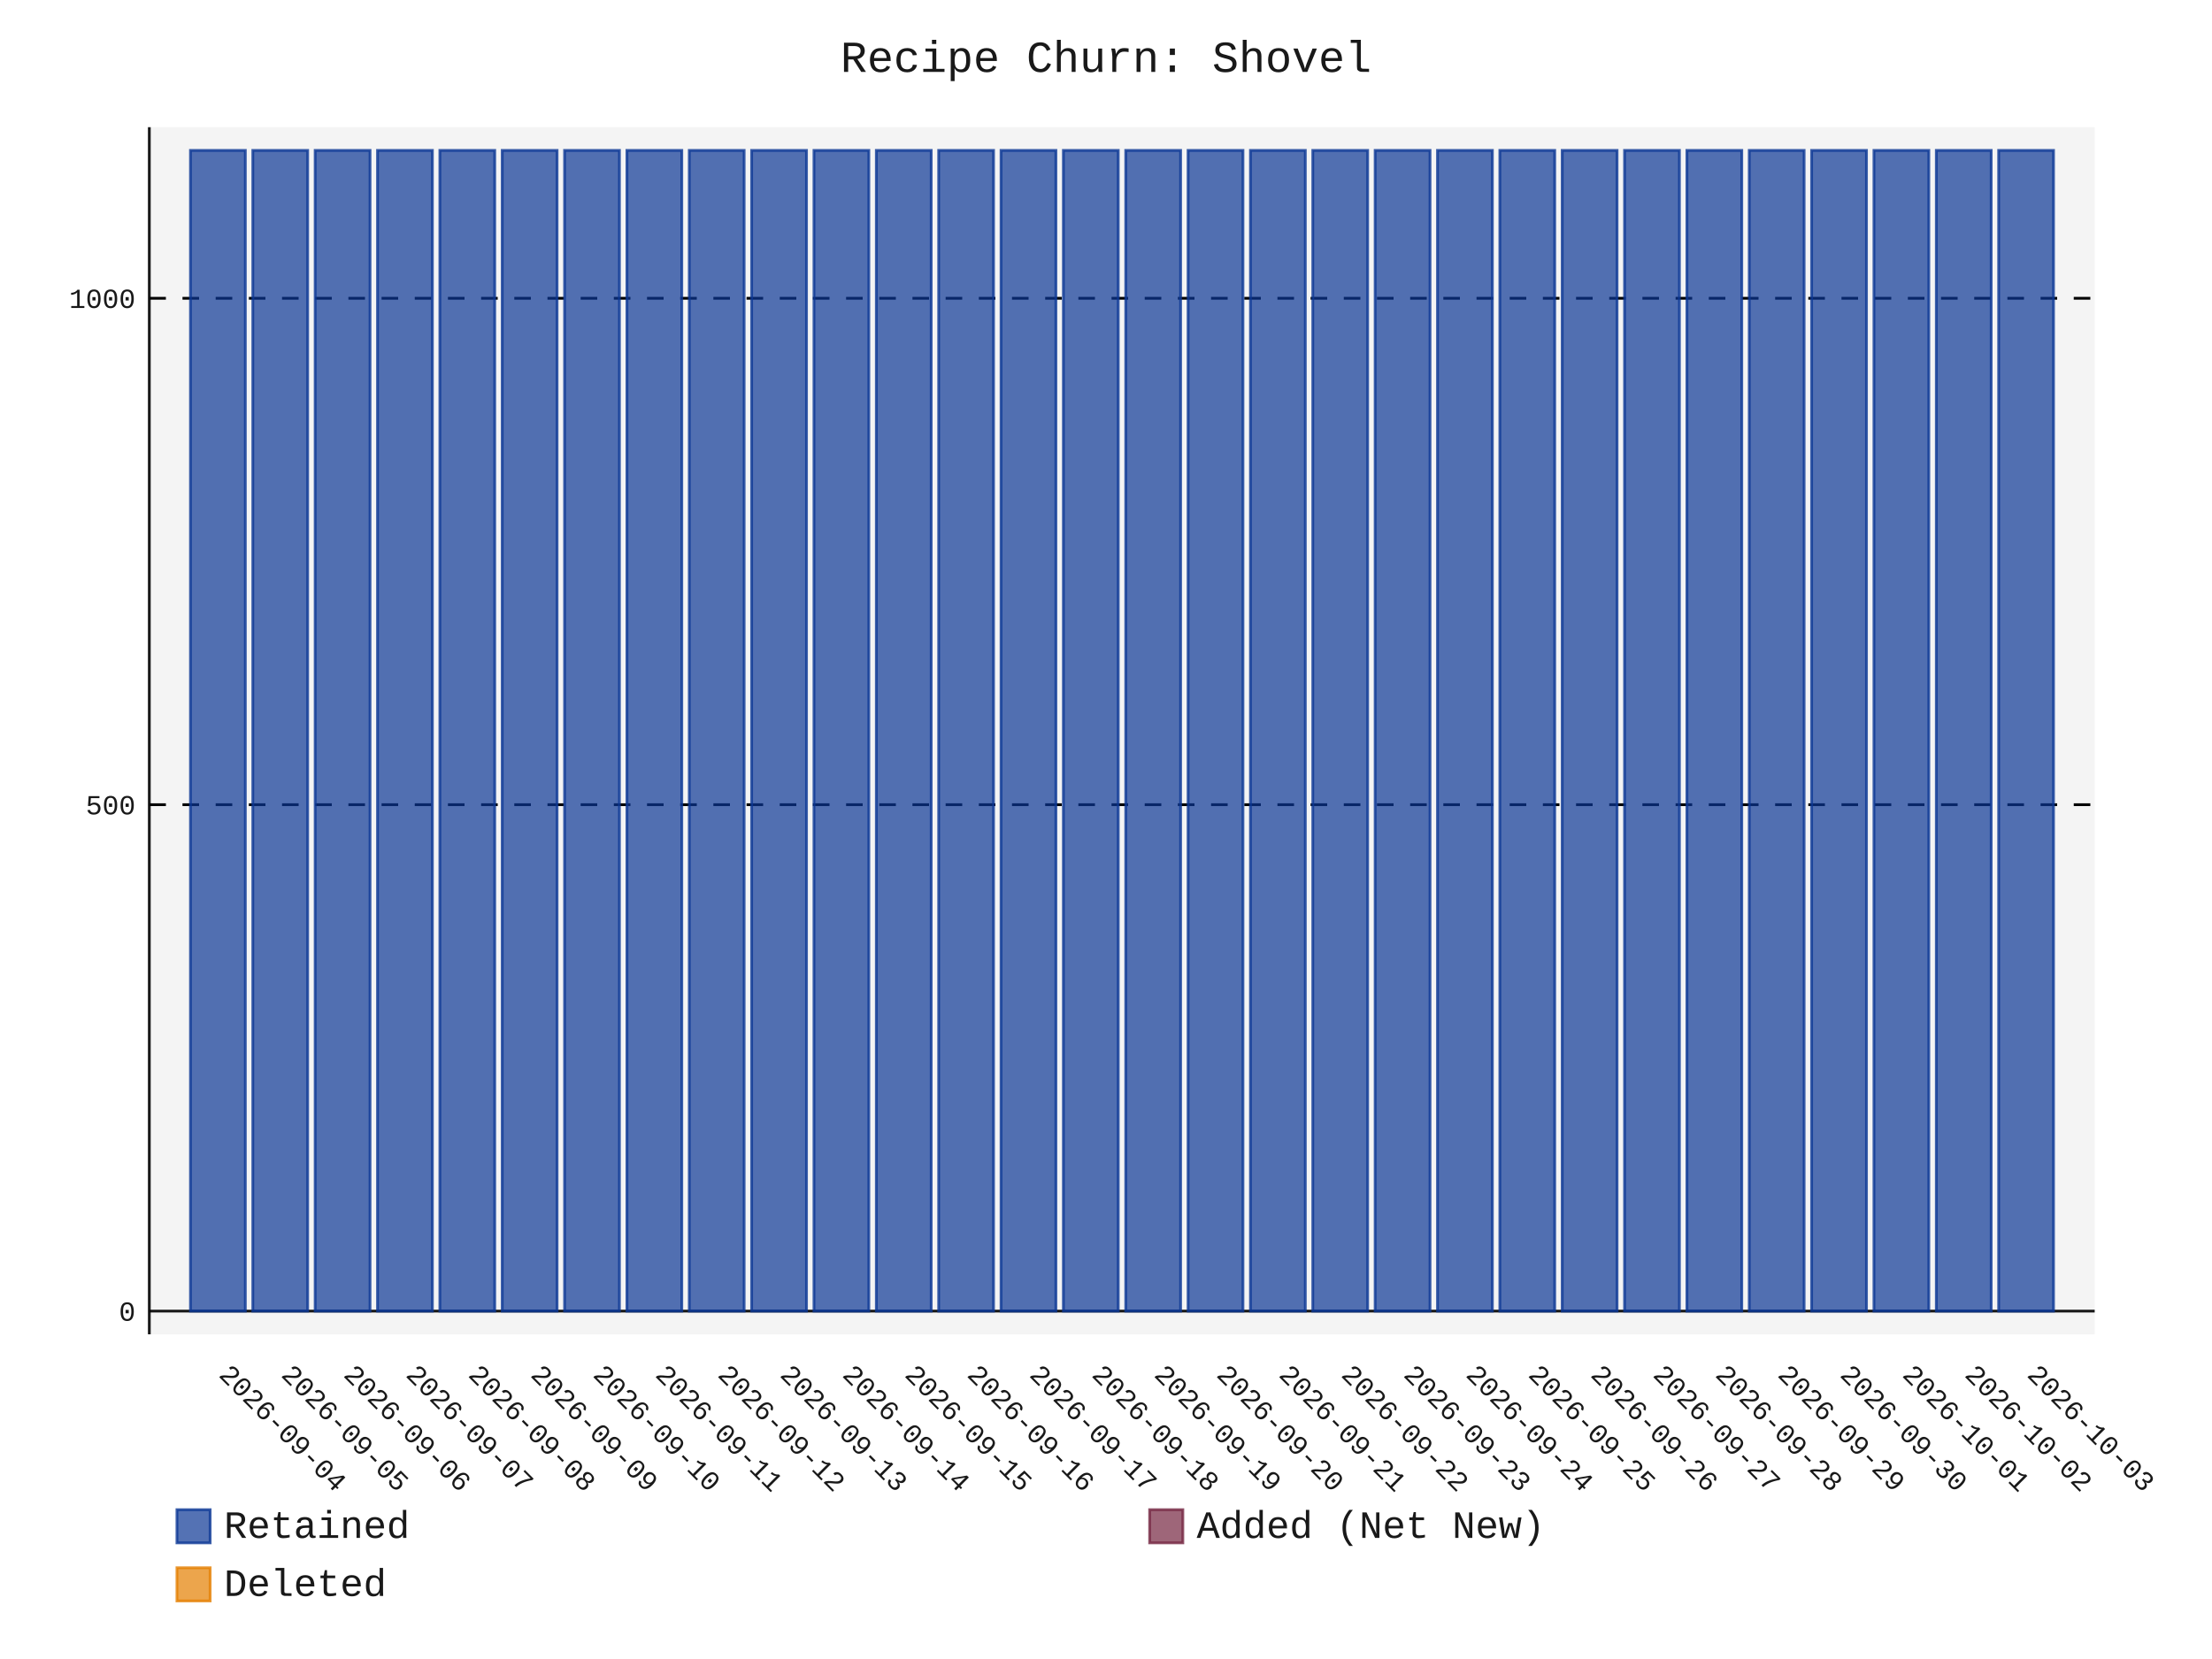
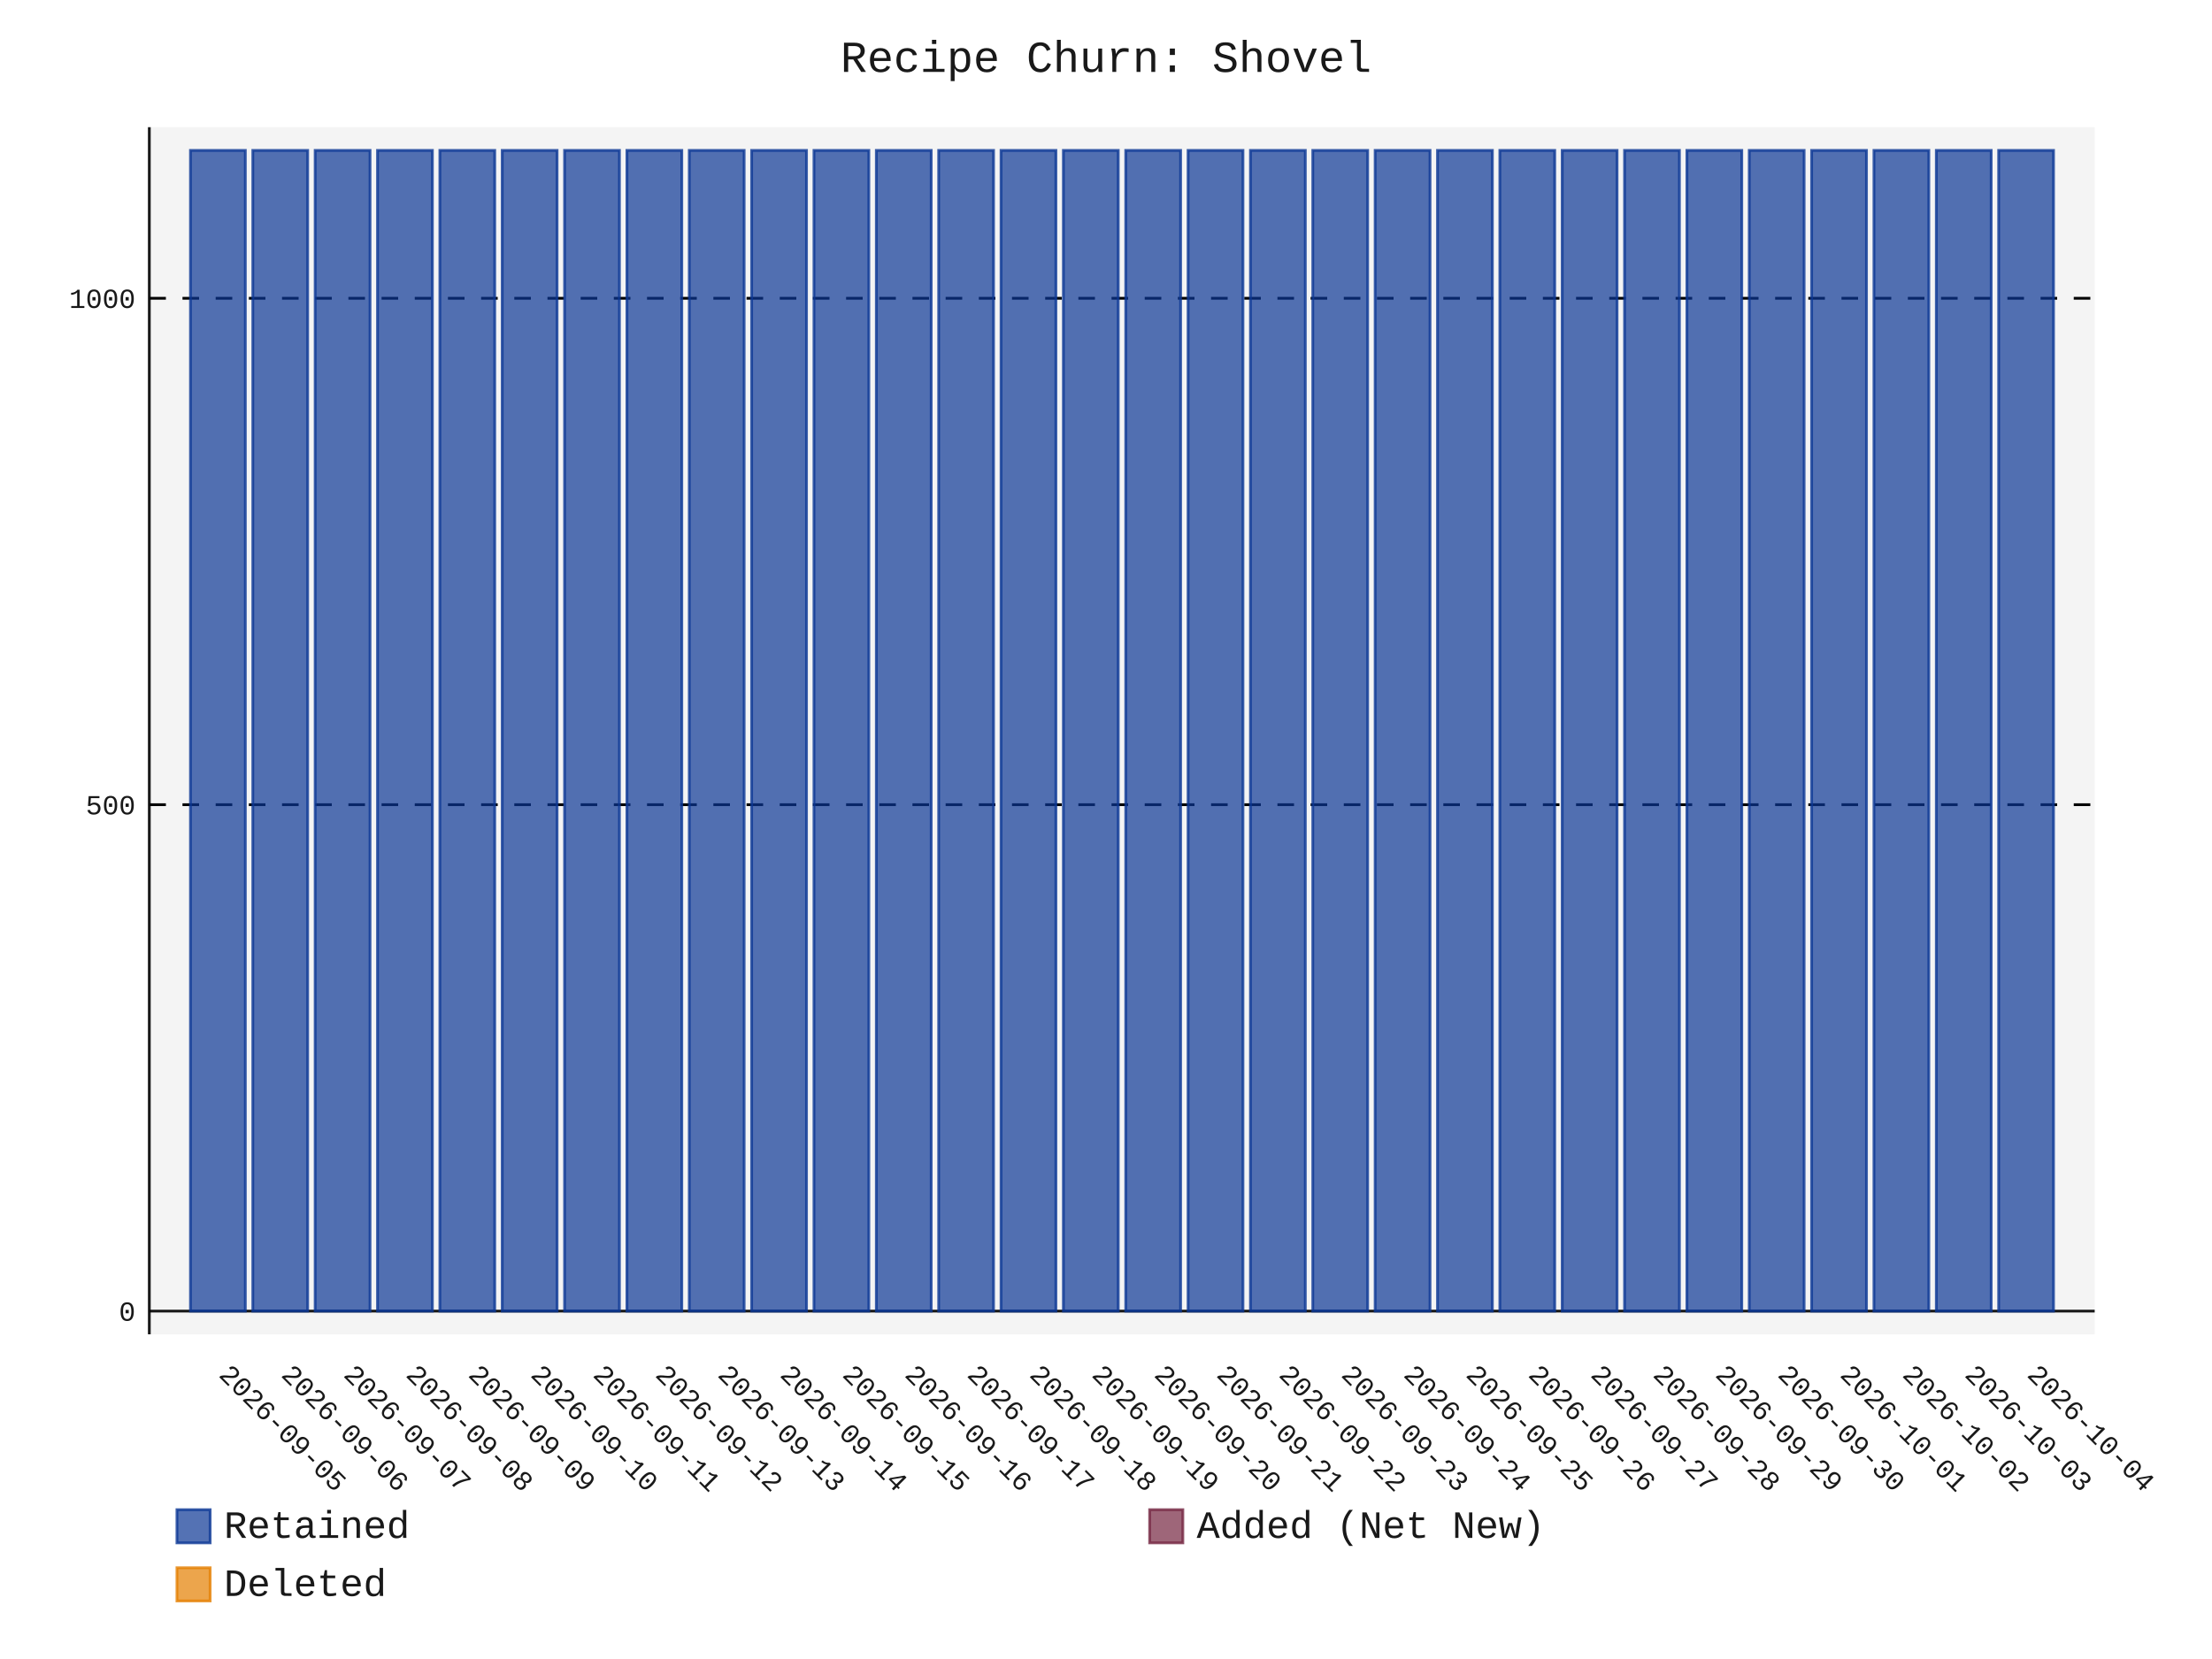
- <svg xmlns="http://www.w3.org/2000/svg" id="chart-9a8dff2b-f94c-474d-90fd-8e328e01449a" class="pygal-chart" viewBox="0 0 800 600">
+ <svg xmlns="http://www.w3.org/2000/svg" id="chart-9d667094-bc92-4b09-bf76-4731139215fc" class="pygal-chart" viewBox="0 0 800 600">
  <defs>
-     <style type="text/css">#chart-9a8dff2b-f94c-474d-90fd-8e328e01449a{-webkit-user-select:none;-webkit-font-smoothing:antialiased;font-family:Consolas,"Liberation Mono",Menlo,Courier,monospace}#chart-9a8dff2b-f94c-474d-90fd-8e328e01449a .title{font-family:Consolas,"Liberation Mono",Menlo,Courier,monospace;font-size:16px}#chart-9a8dff2b-f94c-474d-90fd-8e328e01449a .legends .legend text{font-family:Consolas,"Liberation Mono",Menlo,Courier,monospace;font-size:14px}#chart-9a8dff2b-f94c-474d-90fd-8e328e01449a .axis text{font-family:Consolas,"Liberation Mono",Menlo,Courier,monospace;font-size:10px}#chart-9a8dff2b-f94c-474d-90fd-8e328e01449a .axis text.major{font-family:Consolas,"Liberation Mono",Menlo,Courier,monospace;font-size:10px}#chart-9a8dff2b-f94c-474d-90fd-8e328e01449a .text-overlay text.value{font-family:Consolas,"Liberation Mono",Menlo,Courier,monospace;font-size:16px}#chart-9a8dff2b-f94c-474d-90fd-8e328e01449a .text-overlay text.label{font-family:Consolas,"Liberation Mono",Menlo,Courier,monospace;font-size:10px}#chart-9a8dff2b-f94c-474d-90fd-8e328e01449a .tooltip{font-family:Consolas,"Liberation Mono",Menlo,Courier,monospace;font-size:14px}#chart-9a8dff2b-f94c-474d-90fd-8e328e01449a text.no_data{font-family:Consolas,"Liberation Mono",Menlo,Courier,monospace;font-size:64px}
- #chart-9a8dff2b-f94c-474d-90fd-8e328e01449a{background-color:transparent}#chart-9a8dff2b-f94c-474d-90fd-8e328e01449a path,#chart-9a8dff2b-f94c-474d-90fd-8e328e01449a line,#chart-9a8dff2b-f94c-474d-90fd-8e328e01449a rect,#chart-9a8dff2b-f94c-474d-90fd-8e328e01449a circle{-webkit-transition:150ms;-moz-transition:150ms;transition:150ms}#chart-9a8dff2b-f94c-474d-90fd-8e328e01449a .graph &gt; .background{fill:transparent}#chart-9a8dff2b-f94c-474d-90fd-8e328e01449a .plot &gt; .background{fill:rgba(240,240,240,0.7)}#chart-9a8dff2b-f94c-474d-90fd-8e328e01449a .graph{fill:rgba(0,0,0,0.9)}#chart-9a8dff2b-f94c-474d-90fd-8e328e01449a text.no_data{fill:rgba(0,0,0,0.9)}#chart-9a8dff2b-f94c-474d-90fd-8e328e01449a .title{fill:rgba(0,0,0,0.9)}#chart-9a8dff2b-f94c-474d-90fd-8e328e01449a .legends .legend text{fill:rgba(0,0,0,0.9)}#chart-9a8dff2b-f94c-474d-90fd-8e328e01449a .legends .legend:hover text{fill:rgba(0,0,0,0.9)}#chart-9a8dff2b-f94c-474d-90fd-8e328e01449a .axis .line{stroke:rgba(0,0,0,0.9)}#chart-9a8dff2b-f94c-474d-90fd-8e328e01449a .axis .guide.line{stroke:rgba(0,0,0,0.5)}#chart-9a8dff2b-f94c-474d-90fd-8e328e01449a .axis .major.line{stroke:rgba(0,0,0,0.9)}#chart-9a8dff2b-f94c-474d-90fd-8e328e01449a .axis text.major{fill:rgba(0,0,0,0.9)}#chart-9a8dff2b-f94c-474d-90fd-8e328e01449a .axis.y .guides:hover .guide.line,#chart-9a8dff2b-f94c-474d-90fd-8e328e01449a .line-graph .axis.x .guides:hover .guide.line,#chart-9a8dff2b-f94c-474d-90fd-8e328e01449a .stackedline-graph .axis.x .guides:hover .guide.line,#chart-9a8dff2b-f94c-474d-90fd-8e328e01449a .xy-graph .axis.x .guides:hover .guide.line{stroke:rgba(0,0,0,0.9)}#chart-9a8dff2b-f94c-474d-90fd-8e328e01449a .axis .guides:hover text{fill:rgba(0,0,0,0.9)}#chart-9a8dff2b-f94c-474d-90fd-8e328e01449a .reactive{fill-opacity:.7;stroke-opacity:.8;stroke-width:1}#chart-9a8dff2b-f94c-474d-90fd-8e328e01449a .ci{stroke:rgba(0,0,0,0.9)}#chart-9a8dff2b-f94c-474d-90fd-8e328e01449a .reactive.active,#chart-9a8dff2b-f94c-474d-90fd-8e328e01449a .active .reactive{fill-opacity:.8;stroke-opacity:.9;stroke-width:4}#chart-9a8dff2b-f94c-474d-90fd-8e328e01449a .ci .reactive.active{stroke-width:1.5}#chart-9a8dff2b-f94c-474d-90fd-8e328e01449a .series text{fill:rgba(0,0,0,0.9)}#chart-9a8dff2b-f94c-474d-90fd-8e328e01449a .tooltip rect{fill:rgba(240,240,240,0.7);stroke:rgba(0,0,0,0.9);-webkit-transition:opacity 150ms;-moz-transition:opacity 150ms;transition:opacity 150ms}#chart-9a8dff2b-f94c-474d-90fd-8e328e01449a .tooltip .label{fill:rgba(0,0,0,0.9)}#chart-9a8dff2b-f94c-474d-90fd-8e328e01449a .tooltip .label{fill:rgba(0,0,0,0.9)}#chart-9a8dff2b-f94c-474d-90fd-8e328e01449a .tooltip .legend{font-size:.8em;fill:rgba(0,0,0,0.5)}#chart-9a8dff2b-f94c-474d-90fd-8e328e01449a .tooltip .x_label{font-size:.6em;fill:rgba(0,0,0,0.9)}#chart-9a8dff2b-f94c-474d-90fd-8e328e01449a .tooltip .xlink{font-size:.5em;text-decoration:underline}#chart-9a8dff2b-f94c-474d-90fd-8e328e01449a .tooltip .value{font-size:1.5em}#chart-9a8dff2b-f94c-474d-90fd-8e328e01449a .bound{font-size:.5em}#chart-9a8dff2b-f94c-474d-90fd-8e328e01449a .max-value{font-size:.75em;fill:rgba(0,0,0,0.5)}#chart-9a8dff2b-f94c-474d-90fd-8e328e01449a .map-element{fill:rgba(240,240,240,0.7);stroke:rgba(0,0,0,0.5) !important}#chart-9a8dff2b-f94c-474d-90fd-8e328e01449a .map-element .reactive{fill-opacity:inherit;stroke-opacity:inherit}#chart-9a8dff2b-f94c-474d-90fd-8e328e01449a .color-0,#chart-9a8dff2b-f94c-474d-90fd-8e328e01449a .color-0 a:visited{stroke:rgb(12,55,149);fill:rgb(12,55,149)}#chart-9a8dff2b-f94c-474d-90fd-8e328e01449a .color-1,#chart-9a8dff2b-f94c-474d-90fd-8e328e01449a .color-1 a:visited{stroke:rgb(117,38,65);fill:rgb(117,38,65)}#chart-9a8dff2b-f94c-474d-90fd-8e328e01449a .color-2,#chart-9a8dff2b-f94c-474d-90fd-8e328e01449a .color-2 a:visited{stroke:rgb(228,127,0);fill:rgb(228,127,0)}#chart-9a8dff2b-f94c-474d-90fd-8e328e01449a .text-overlay .color-0 text{fill:black}#chart-9a8dff2b-f94c-474d-90fd-8e328e01449a .text-overlay .color-1 text{fill:black}#chart-9a8dff2b-f94c-474d-90fd-8e328e01449a .text-overlay .color-2 text{fill:black}
- #chart-9a8dff2b-f94c-474d-90fd-8e328e01449a text.no_data{text-anchor:middle}#chart-9a8dff2b-f94c-474d-90fd-8e328e01449a .guide.line{fill:none}#chart-9a8dff2b-f94c-474d-90fd-8e328e01449a .centered{text-anchor:middle}#chart-9a8dff2b-f94c-474d-90fd-8e328e01449a .title{text-anchor:middle}#chart-9a8dff2b-f94c-474d-90fd-8e328e01449a .legends .legend text{fill-opacity:1}#chart-9a8dff2b-f94c-474d-90fd-8e328e01449a .axis.x text{text-anchor:middle}#chart-9a8dff2b-f94c-474d-90fd-8e328e01449a .axis.x:not(.web) text[transform]{text-anchor:start}#chart-9a8dff2b-f94c-474d-90fd-8e328e01449a .axis.x:not(.web) text[transform].backwards{text-anchor:end}#chart-9a8dff2b-f94c-474d-90fd-8e328e01449a .axis.y text{text-anchor:end}#chart-9a8dff2b-f94c-474d-90fd-8e328e01449a .axis.y text[transform].backwards{text-anchor:start}#chart-9a8dff2b-f94c-474d-90fd-8e328e01449a .axis.y2 text{text-anchor:start}#chart-9a8dff2b-f94c-474d-90fd-8e328e01449a .axis.y2 text[transform].backwards{text-anchor:end}#chart-9a8dff2b-f94c-474d-90fd-8e328e01449a .axis .guide.line{stroke-dasharray:4,4;stroke:black}#chart-9a8dff2b-f94c-474d-90fd-8e328e01449a .axis .major.guide.line{stroke-dasharray:6,6;stroke:black}#chart-9a8dff2b-f94c-474d-90fd-8e328e01449a .horizontal .axis.y .guide.line,#chart-9a8dff2b-f94c-474d-90fd-8e328e01449a .horizontal .axis.y2 .guide.line,#chart-9a8dff2b-f94c-474d-90fd-8e328e01449a .vertical .axis.x .guide.line{opacity:0}#chart-9a8dff2b-f94c-474d-90fd-8e328e01449a .horizontal .axis.always_show .guide.line,#chart-9a8dff2b-f94c-474d-90fd-8e328e01449a .vertical .axis.always_show .guide.line{opacity:1 !important}#chart-9a8dff2b-f94c-474d-90fd-8e328e01449a .axis.y .guides:hover .guide.line,#chart-9a8dff2b-f94c-474d-90fd-8e328e01449a .axis.y2 .guides:hover .guide.line,#chart-9a8dff2b-f94c-474d-90fd-8e328e01449a .axis.x .guides:hover .guide.line{opacity:1}#chart-9a8dff2b-f94c-474d-90fd-8e328e01449a .axis .guides:hover text{opacity:1}#chart-9a8dff2b-f94c-474d-90fd-8e328e01449a .nofill{fill:none}#chart-9a8dff2b-f94c-474d-90fd-8e328e01449a .subtle-fill{fill-opacity:.2}#chart-9a8dff2b-f94c-474d-90fd-8e328e01449a .dot{stroke-width:1px;fill-opacity:1;stroke-opacity:1}#chart-9a8dff2b-f94c-474d-90fd-8e328e01449a .dot.active{stroke-width:5px}#chart-9a8dff2b-f94c-474d-90fd-8e328e01449a .dot.negative{fill:transparent}#chart-9a8dff2b-f94c-474d-90fd-8e328e01449a text,#chart-9a8dff2b-f94c-474d-90fd-8e328e01449a tspan{stroke:none !important}#chart-9a8dff2b-f94c-474d-90fd-8e328e01449a .series text.active{opacity:1}#chart-9a8dff2b-f94c-474d-90fd-8e328e01449a .tooltip rect{fill-opacity:.95;stroke-width:.5}#chart-9a8dff2b-f94c-474d-90fd-8e328e01449a .tooltip text{fill-opacity:1}#chart-9a8dff2b-f94c-474d-90fd-8e328e01449a .showable{visibility:hidden}#chart-9a8dff2b-f94c-474d-90fd-8e328e01449a .showable.shown{visibility:visible}#chart-9a8dff2b-f94c-474d-90fd-8e328e01449a .gauge-background{fill:rgba(229,229,229,1);stroke:none}#chart-9a8dff2b-f94c-474d-90fd-8e328e01449a .bg-lines{stroke:transparent;stroke-width:2px}</style>
+     <style type="text/css">#chart-9d667094-bc92-4b09-bf76-4731139215fc{-webkit-user-select:none;-webkit-font-smoothing:antialiased;font-family:Consolas,"Liberation Mono",Menlo,Courier,monospace}#chart-9d667094-bc92-4b09-bf76-4731139215fc .title{font-family:Consolas,"Liberation Mono",Menlo,Courier,monospace;font-size:16px}#chart-9d667094-bc92-4b09-bf76-4731139215fc .legends .legend text{font-family:Consolas,"Liberation Mono",Menlo,Courier,monospace;font-size:14px}#chart-9d667094-bc92-4b09-bf76-4731139215fc .axis text{font-family:Consolas,"Liberation Mono",Menlo,Courier,monospace;font-size:10px}#chart-9d667094-bc92-4b09-bf76-4731139215fc .axis text.major{font-family:Consolas,"Liberation Mono",Menlo,Courier,monospace;font-size:10px}#chart-9d667094-bc92-4b09-bf76-4731139215fc .text-overlay text.value{font-family:Consolas,"Liberation Mono",Menlo,Courier,monospace;font-size:16px}#chart-9d667094-bc92-4b09-bf76-4731139215fc .text-overlay text.label{font-family:Consolas,"Liberation Mono",Menlo,Courier,monospace;font-size:10px}#chart-9d667094-bc92-4b09-bf76-4731139215fc .tooltip{font-family:Consolas,"Liberation Mono",Menlo,Courier,monospace;font-size:14px}#chart-9d667094-bc92-4b09-bf76-4731139215fc text.no_data{font-family:Consolas,"Liberation Mono",Menlo,Courier,monospace;font-size:64px}
+ #chart-9d667094-bc92-4b09-bf76-4731139215fc{background-color:transparent}#chart-9d667094-bc92-4b09-bf76-4731139215fc path,#chart-9d667094-bc92-4b09-bf76-4731139215fc line,#chart-9d667094-bc92-4b09-bf76-4731139215fc rect,#chart-9d667094-bc92-4b09-bf76-4731139215fc circle{-webkit-transition:150ms;-moz-transition:150ms;transition:150ms}#chart-9d667094-bc92-4b09-bf76-4731139215fc .graph &gt; .background{fill:transparent}#chart-9d667094-bc92-4b09-bf76-4731139215fc .plot &gt; .background{fill:rgba(240,240,240,0.7)}#chart-9d667094-bc92-4b09-bf76-4731139215fc .graph{fill:rgba(0,0,0,0.9)}#chart-9d667094-bc92-4b09-bf76-4731139215fc text.no_data{fill:rgba(0,0,0,0.9)}#chart-9d667094-bc92-4b09-bf76-4731139215fc .title{fill:rgba(0,0,0,0.9)}#chart-9d667094-bc92-4b09-bf76-4731139215fc .legends .legend text{fill:rgba(0,0,0,0.9)}#chart-9d667094-bc92-4b09-bf76-4731139215fc .legends .legend:hover text{fill:rgba(0,0,0,0.9)}#chart-9d667094-bc92-4b09-bf76-4731139215fc .axis .line{stroke:rgba(0,0,0,0.9)}#chart-9d667094-bc92-4b09-bf76-4731139215fc .axis .guide.line{stroke:rgba(0,0,0,0.5)}#chart-9d667094-bc92-4b09-bf76-4731139215fc .axis .major.line{stroke:rgba(0,0,0,0.9)}#chart-9d667094-bc92-4b09-bf76-4731139215fc .axis text.major{fill:rgba(0,0,0,0.9)}#chart-9d667094-bc92-4b09-bf76-4731139215fc .axis.y .guides:hover .guide.line,#chart-9d667094-bc92-4b09-bf76-4731139215fc .line-graph .axis.x .guides:hover .guide.line,#chart-9d667094-bc92-4b09-bf76-4731139215fc .stackedline-graph .axis.x .guides:hover .guide.line,#chart-9d667094-bc92-4b09-bf76-4731139215fc .xy-graph .axis.x .guides:hover .guide.line{stroke:rgba(0,0,0,0.9)}#chart-9d667094-bc92-4b09-bf76-4731139215fc .axis .guides:hover text{fill:rgba(0,0,0,0.9)}#chart-9d667094-bc92-4b09-bf76-4731139215fc .reactive{fill-opacity:.7;stroke-opacity:.8;stroke-width:1}#chart-9d667094-bc92-4b09-bf76-4731139215fc .ci{stroke:rgba(0,0,0,0.9)}#chart-9d667094-bc92-4b09-bf76-4731139215fc .reactive.active,#chart-9d667094-bc92-4b09-bf76-4731139215fc .active .reactive{fill-opacity:.8;stroke-opacity:.9;stroke-width:4}#chart-9d667094-bc92-4b09-bf76-4731139215fc .ci .reactive.active{stroke-width:1.5}#chart-9d667094-bc92-4b09-bf76-4731139215fc .series text{fill:rgba(0,0,0,0.9)}#chart-9d667094-bc92-4b09-bf76-4731139215fc .tooltip rect{fill:rgba(240,240,240,0.7);stroke:rgba(0,0,0,0.9);-webkit-transition:opacity 150ms;-moz-transition:opacity 150ms;transition:opacity 150ms}#chart-9d667094-bc92-4b09-bf76-4731139215fc .tooltip .label{fill:rgba(0,0,0,0.9)}#chart-9d667094-bc92-4b09-bf76-4731139215fc .tooltip .label{fill:rgba(0,0,0,0.9)}#chart-9d667094-bc92-4b09-bf76-4731139215fc .tooltip .legend{font-size:.8em;fill:rgba(0,0,0,0.5)}#chart-9d667094-bc92-4b09-bf76-4731139215fc .tooltip .x_label{font-size:.6em;fill:rgba(0,0,0,0.9)}#chart-9d667094-bc92-4b09-bf76-4731139215fc .tooltip .xlink{font-size:.5em;text-decoration:underline}#chart-9d667094-bc92-4b09-bf76-4731139215fc .tooltip .value{font-size:1.5em}#chart-9d667094-bc92-4b09-bf76-4731139215fc .bound{font-size:.5em}#chart-9d667094-bc92-4b09-bf76-4731139215fc .max-value{font-size:.75em;fill:rgba(0,0,0,0.5)}#chart-9d667094-bc92-4b09-bf76-4731139215fc .map-element{fill:rgba(240,240,240,0.7);stroke:rgba(0,0,0,0.5) !important}#chart-9d667094-bc92-4b09-bf76-4731139215fc .map-element .reactive{fill-opacity:inherit;stroke-opacity:inherit}#chart-9d667094-bc92-4b09-bf76-4731139215fc .color-0,#chart-9d667094-bc92-4b09-bf76-4731139215fc .color-0 a:visited{stroke:rgb(12,55,149);fill:rgb(12,55,149)}#chart-9d667094-bc92-4b09-bf76-4731139215fc .color-1,#chart-9d667094-bc92-4b09-bf76-4731139215fc .color-1 a:visited{stroke:rgb(117,38,65);fill:rgb(117,38,65)}#chart-9d667094-bc92-4b09-bf76-4731139215fc .color-2,#chart-9d667094-bc92-4b09-bf76-4731139215fc .color-2 a:visited{stroke:rgb(228,127,0);fill:rgb(228,127,0)}#chart-9d667094-bc92-4b09-bf76-4731139215fc .text-overlay .color-0 text{fill:black}#chart-9d667094-bc92-4b09-bf76-4731139215fc .text-overlay .color-1 text{fill:black}#chart-9d667094-bc92-4b09-bf76-4731139215fc .text-overlay .color-2 text{fill:black}
+ #chart-9d667094-bc92-4b09-bf76-4731139215fc text.no_data{text-anchor:middle}#chart-9d667094-bc92-4b09-bf76-4731139215fc .guide.line{fill:none}#chart-9d667094-bc92-4b09-bf76-4731139215fc .centered{text-anchor:middle}#chart-9d667094-bc92-4b09-bf76-4731139215fc .title{text-anchor:middle}#chart-9d667094-bc92-4b09-bf76-4731139215fc .legends .legend text{fill-opacity:1}#chart-9d667094-bc92-4b09-bf76-4731139215fc .axis.x text{text-anchor:middle}#chart-9d667094-bc92-4b09-bf76-4731139215fc .axis.x:not(.web) text[transform]{text-anchor:start}#chart-9d667094-bc92-4b09-bf76-4731139215fc .axis.x:not(.web) text[transform].backwards{text-anchor:end}#chart-9d667094-bc92-4b09-bf76-4731139215fc .axis.y text{text-anchor:end}#chart-9d667094-bc92-4b09-bf76-4731139215fc .axis.y text[transform].backwards{text-anchor:start}#chart-9d667094-bc92-4b09-bf76-4731139215fc .axis.y2 text{text-anchor:start}#chart-9d667094-bc92-4b09-bf76-4731139215fc .axis.y2 text[transform].backwards{text-anchor:end}#chart-9d667094-bc92-4b09-bf76-4731139215fc .axis .guide.line{stroke-dasharray:4,4;stroke:black}#chart-9d667094-bc92-4b09-bf76-4731139215fc .axis .major.guide.line{stroke-dasharray:6,6;stroke:black}#chart-9d667094-bc92-4b09-bf76-4731139215fc .horizontal .axis.y .guide.line,#chart-9d667094-bc92-4b09-bf76-4731139215fc .horizontal .axis.y2 .guide.line,#chart-9d667094-bc92-4b09-bf76-4731139215fc .vertical .axis.x .guide.line{opacity:0}#chart-9d667094-bc92-4b09-bf76-4731139215fc .horizontal .axis.always_show .guide.line,#chart-9d667094-bc92-4b09-bf76-4731139215fc .vertical .axis.always_show .guide.line{opacity:1 !important}#chart-9d667094-bc92-4b09-bf76-4731139215fc .axis.y .guides:hover .guide.line,#chart-9d667094-bc92-4b09-bf76-4731139215fc .axis.y2 .guides:hover .guide.line,#chart-9d667094-bc92-4b09-bf76-4731139215fc .axis.x .guides:hover .guide.line{opacity:1}#chart-9d667094-bc92-4b09-bf76-4731139215fc .axis .guides:hover text{opacity:1}#chart-9d667094-bc92-4b09-bf76-4731139215fc .nofill{fill:none}#chart-9d667094-bc92-4b09-bf76-4731139215fc .subtle-fill{fill-opacity:.2}#chart-9d667094-bc92-4b09-bf76-4731139215fc .dot{stroke-width:1px;fill-opacity:1;stroke-opacity:1}#chart-9d667094-bc92-4b09-bf76-4731139215fc .dot.active{stroke-width:5px}#chart-9d667094-bc92-4b09-bf76-4731139215fc .dot.negative{fill:transparent}#chart-9d667094-bc92-4b09-bf76-4731139215fc text,#chart-9d667094-bc92-4b09-bf76-4731139215fc tspan{stroke:none !important}#chart-9d667094-bc92-4b09-bf76-4731139215fc .series text.active{opacity:1}#chart-9d667094-bc92-4b09-bf76-4731139215fc .tooltip rect{fill-opacity:.95;stroke-width:.5}#chart-9d667094-bc92-4b09-bf76-4731139215fc .tooltip text{fill-opacity:1}#chart-9d667094-bc92-4b09-bf76-4731139215fc .showable{visibility:hidden}#chart-9d667094-bc92-4b09-bf76-4731139215fc .showable.shown{visibility:visible}#chart-9d667094-bc92-4b09-bf76-4731139215fc .gauge-background{fill:rgba(229,229,229,1);stroke:none}#chart-9d667094-bc92-4b09-bf76-4731139215fc .bg-lines{stroke:transparent;stroke-width:2px}</style>
  </defs>
  <g class="graph stackedbar-graph vertical">
    <rect x="0" y="0" width="800" height="600" class="background" />
    <g transform="translate(54, 46)" class="plot">
      <rect x="0" y="0" width="703.574" height="436.574" class="background" />
      <g class="axis y always_show">
        <g class="guides">
          <path d="M0 428.178 h703.574" class="axis major line" />
          <text x="-5" y="431.678" class="major">0</text>
        </g>
        <g class="guides">
          <path d="M0 245.027 h703.574" class="major guide line" />
          <text x="-5" y="248.527" class="major">500</text>
        </g>
        <g class="guides">
          <path d="M0 61.876 h703.574" class="major guide line" />
          <text x="-5" y="65.376" class="major">1000</text>
        </g>
      </g>
      <g class="axis x">
        <path d="M0 0 v436.574" class="line" />
        <g class="guides">
          <path d="M24.805 0 v436.574" class="guide line" />
-           <text x="24.805" y="451.574" class="" transform="rotate(45 24.80548 451.5736)">2026-09-04</text>
+           <text x="24.805" y="451.574" class="" transform="rotate(45 24.80548 451.5736)">2026-09-05</text>
        </g>
        <g class="guides">
          <path d="M47.356 0 v436.574" class="guide line" />
-           <text x="47.356" y="451.574" class="" transform="rotate(45 47.35592 451.5736)">2026-09-05</text>
+           <text x="47.356" y="451.574" class="" transform="rotate(45 47.35592 451.5736)">2026-09-06</text>
        </g>
        <g class="guides">
          <path d="M69.906 0 v436.574" class="guide line" />
-           <text x="69.906" y="451.574" class="" transform="rotate(45 69.90635 451.5736)">2026-09-06</text>
+           <text x="69.906" y="451.574" class="" transform="rotate(45 69.90635 451.5736)">2026-09-07</text>
        </g>
        <g class="guides">
          <path d="M92.457 0 v436.574" class="guide line" />
-           <text x="92.457" y="451.574" class="" transform="rotate(45 92.45679 451.5736)">2026-09-07</text>
+           <text x="92.457" y="451.574" class="" transform="rotate(45 92.45679 451.5736)">2026-09-08</text>
        </g>
        <g class="guides">
          <path d="M115.007 0 v436.574" class="guide line" />
-           <text x="115.007" y="451.574" class="" transform="rotate(45 115.0072 451.5736)">2026-09-08</text>
+           <text x="115.007" y="451.574" class="" transform="rotate(45 115.0072 451.5736)">2026-09-09</text>
        </g>
        <g class="guides">
          <path d="M137.558 0 v436.574" class="guide line" />
-           <text x="137.558" y="451.574" class="" transform="rotate(45 137.5577 451.5736)">2026-09-09</text>
+           <text x="137.558" y="451.574" class="" transform="rotate(45 137.5577 451.5736)">2026-09-10</text>
        </g>
        <g class="guides">
          <path d="M160.108 0 v436.574" class="guide line" />
-           <text x="160.108" y="451.574" class="" transform="rotate(45 160.1081 451.5736)">2026-09-10</text>
+           <text x="160.108" y="451.574" class="" transform="rotate(45 160.1081 451.5736)">2026-09-11</text>
        </g>
        <g class="guides">
          <path d="M182.659 0 v436.574" class="guide line" />
-           <text x="182.659" y="451.574" class="" transform="rotate(45 182.6585 451.5736)">2026-09-11</text>
+           <text x="182.659" y="451.574" class="" transform="rotate(45 182.6585 451.5736)">2026-09-12</text>
        </g>
        <g class="guides">
          <path d="M205.209 0 v436.574" class="guide line" />
-           <text x="205.209" y="451.574" class="" transform="rotate(45 205.209 451.5736)">2026-09-12</text>
+           <text x="205.209" y="451.574" class="" transform="rotate(45 205.209 451.5736)">2026-09-13</text>
        </g>
        <g class="guides">
          <path d="M227.759 0 v436.574" class="guide line" />
-           <text x="227.759" y="451.574" class="" transform="rotate(45 227.7594 451.5736)">2026-09-13</text>
+           <text x="227.759" y="451.574" class="" transform="rotate(45 227.7594 451.5736)">2026-09-14</text>
        </g>
        <g class="guides">
          <path d="M250.31 0 v436.574" class="guide line" />
-           <text x="250.31" y="451.574" class="" transform="rotate(45 250.3098 451.5736)">2026-09-14</text>
+           <text x="250.31" y="451.574" class="" transform="rotate(45 250.3098 451.5736)">2026-09-15</text>
        </g>
        <g class="guides">
          <path d="M272.86 0 v436.574" class="guide line" />
-           <text x="272.86" y="451.574" class="" transform="rotate(45 272.8603 451.5736)">2026-09-15</text>
+           <text x="272.86" y="451.574" class="" transform="rotate(45 272.8603 451.5736)">2026-09-16</text>
        </g>
        <g class="guides">
          <path d="M295.411 0 v436.574" class="guide line" />
-           <text x="295.411" y="451.574" class="" transform="rotate(45 295.4107 451.5736)">2026-09-16</text>
+           <text x="295.411" y="451.574" class="" transform="rotate(45 295.4107 451.5736)">2026-09-17</text>
        </g>
        <g class="guides">
          <path d="M317.961 0 v436.574" class="guide line" />
-           <text x="317.961" y="451.574" class="" transform="rotate(45 317.9611 451.5736)">2026-09-17</text>
+           <text x="317.961" y="451.574" class="" transform="rotate(45 317.9611 451.5736)">2026-09-18</text>
        </g>
        <g class="guides">
          <path d="M340.512 0 v436.574" class="guide line" />
-           <text x="340.512" y="451.574" class="" transform="rotate(45 340.5116 451.5736)">2026-09-18</text>
+           <text x="340.512" y="451.574" class="" transform="rotate(45 340.5116 451.5736)">2026-09-19</text>
        </g>
        <g class="guides">
          <path d="M363.062 0 v436.574" class="guide line" />
-           <text x="363.062" y="451.574" class="" transform="rotate(45 363.062 451.5736)">2026-09-19</text>
+           <text x="363.062" y="451.574" class="" transform="rotate(45 363.062 451.5736)">2026-09-20</text>
        </g>
        <g class="guides">
          <path d="M385.612 0 v436.574" class="guide line" />
-           <text x="385.612" y="451.574" class="" transform="rotate(45 385.6125 451.5736)">2026-09-20</text>
+           <text x="385.612" y="451.574" class="" transform="rotate(45 385.6125 451.5736)">2026-09-21</text>
        </g>
        <g class="guides">
          <path d="M408.163 0 v436.574" class="guide line" />
-           <text x="408.163" y="451.574" class="" transform="rotate(45 408.1629 451.5736)">2026-09-21</text>
+           <text x="408.163" y="451.574" class="" transform="rotate(45 408.1629 451.5736)">2026-09-22</text>
        </g>
        <g class="guides">
          <path d="M430.713 0 v436.574" class="guide line" />
-           <text x="430.713" y="451.574" class="" transform="rotate(45 430.7133 451.5736)">2026-09-22</text>
+           <text x="430.713" y="451.574" class="" transform="rotate(45 430.7133 451.5736)">2026-09-23</text>
        </g>
        <g class="guides">
          <path d="M453.264 0 v436.574" class="guide line" />
-           <text x="453.264" y="451.574" class="" transform="rotate(45 453.2638 451.5736)">2026-09-23</text>
+           <text x="453.264" y="451.574" class="" transform="rotate(45 453.2638 451.5736)">2026-09-24</text>
        </g>
        <g class="guides">
          <path d="M475.814 0 v436.574" class="guide line" />
-           <text x="475.814" y="451.574" class="" transform="rotate(45 475.8142 451.5736)">2026-09-24</text>
+           <text x="475.814" y="451.574" class="" transform="rotate(45 475.8142 451.5736)">2026-09-25</text>
        </g>
        <g class="guides">
          <path d="M498.365 0 v436.574" class="guide line" />
-           <text x="498.365" y="451.574" class="" transform="rotate(45 498.3646 451.5736)">2026-09-25</text>
+           <text x="498.365" y="451.574" class="" transform="rotate(45 498.3646 451.5736)">2026-09-26</text>
        </g>
        <g class="guides">
          <path d="M520.915 0 v436.574" class="guide line" />
-           <text x="520.915" y="451.574" class="" transform="rotate(45 520.9151 451.5736)">2026-09-26</text>
+           <text x="520.915" y="451.574" class="" transform="rotate(45 520.9151 451.5736)">2026-09-27</text>
        </g>
        <g class="guides">
          <path d="M543.466 0 v436.574" class="guide line" />
-           <text x="543.465" y="451.574" class="" transform="rotate(45 543.4655 451.5736)">2026-09-27</text>
+           <text x="543.465" y="451.574" class="" transform="rotate(45 543.4655 451.5736)">2026-09-28</text>
        </g>
        <g class="guides">
          <path d="M566.016 0 v436.574" class="guide line" />
-           <text x="566.016" y="451.574" class="" transform="rotate(45 566.0159 451.5736)">2026-09-28</text>
+           <text x="566.016" y="451.574" class="" transform="rotate(45 566.0159 451.5736)">2026-09-29</text>
        </g>
        <g class="guides">
          <path d="M588.566 0 v436.574" class="guide line" />
-           <text x="588.566" y="451.574" class="" transform="rotate(45 588.5664 451.5736)">2026-09-29</text>
+           <text x="588.566" y="451.574" class="" transform="rotate(45 588.5664 451.5736)">2026-09-30</text>
        </g>
        <g class="guides">
          <path d="M611.117 0 v436.574" class="guide line" />
-           <text x="611.117" y="451.574" class="" transform="rotate(45 611.1168 451.5736)">2026-09-30</text>
+           <text x="611.117" y="451.574" class="" transform="rotate(45 611.1168 451.5736)">2026-10-01</text>
        </g>
        <g class="guides">
          <path d="M633.667 0 v436.574" class="guide line" />
-           <text x="633.667" y="451.574" class="" transform="rotate(45 633.6672 451.5736)">2026-10-01</text>
+           <text x="633.667" y="451.574" class="" transform="rotate(45 633.6672 451.5736)">2026-10-02</text>
        </g>
        <g class="guides">
          <path d="M656.218 0 v436.574" class="guide line" />
-           <text x="656.218" y="451.574" class="" transform="rotate(45 656.2177 451.5736)">2026-10-02</text>
+           <text x="656.218" y="451.574" class="" transform="rotate(45 656.2177 451.5736)">2026-10-03</text>
        </g>
        <g class="guides">
          <path d="M678.768 0 v436.574" class="guide line" />
-           <text x="678.768" y="451.574" class="" transform="rotate(45 678.7681 451.5736)">2026-10-03</text>
+           <text x="678.768" y="451.574" class="" transform="rotate(45 678.7681 451.5736)">2026-10-04</text>
        </g>
      </g>
      <g class="series serie-0 color-0">
        <g class="bars">
          <g class="bar">
            <rect x="14.883" y="8.396" rx="0" ry="0" width="19.844" height="419.782" class="rect reactive tooltip-trigger" />
          </g>
          <g class="bar">
            <rect x="37.434" y="8.396" rx="0" ry="0" width="19.844" height="419.782" class="rect reactive tooltip-trigger" />
          </g>
          <g class="bar">
            <rect x="59.984" y="8.396" rx="0" ry="0" width="19.844" height="419.782" class="rect reactive tooltip-trigger" />
          </g>
          <g class="bar">
            <rect x="82.535" y="8.396" rx="0" ry="0" width="19.844" height="419.782" class="rect reactive tooltip-trigger" />
          </g>
          <g class="bar">
            <rect x="105.085" y="8.396" rx="0" ry="0" width="19.844" height="419.782" class="rect reactive tooltip-trigger" />
          </g>
          <g class="bar">
            <rect x="127.635" y="8.396" rx="0" ry="0" width="19.844" height="419.782" class="rect reactive tooltip-trigger" />
          </g>
          <g class="bar">
            <rect x="150.186" y="8.396" rx="0" ry="0" width="19.844" height="419.782" class="rect reactive tooltip-trigger" />
          </g>
          <g class="bar">
            <rect x="172.736" y="8.396" rx="0" ry="0" width="19.844" height="419.782" class="rect reactive tooltip-trigger" />
          </g>
          <g class="bar">
            <rect x="195.287" y="8.396" rx="0" ry="0" width="19.844" height="419.782" class="rect reactive tooltip-trigger" />
          </g>
          <g class="bar">
            <rect x="217.837" y="8.396" rx="0" ry="0" width="19.844" height="419.782" class="rect reactive tooltip-trigger" />
          </g>
          <g class="bar">
            <rect x="240.388" y="8.396" rx="0" ry="0" width="19.844" height="419.782" class="rect reactive tooltip-trigger" />
          </g>
          <g class="bar">
            <rect x="262.938" y="8.396" rx="0" ry="0" width="19.844" height="419.782" class="rect reactive tooltip-trigger" />
          </g>
          <g class="bar">
            <rect x="285.489" y="8.396" rx="0" ry="0" width="19.844" height="419.782" class="rect reactive tooltip-trigger" />
          </g>
          <g class="bar">
            <rect x="308.039" y="8.396" rx="0" ry="0" width="19.844" height="419.782" class="rect reactive tooltip-trigger" />
          </g>
          <g class="bar">
            <rect x="330.589" y="8.396" rx="0" ry="0" width="19.844" height="419.782" class="rect reactive tooltip-trigger" />
          </g>
          <g class="bar">
            <rect x="353.14" y="8.396" rx="0" ry="0" width="19.844" height="419.782" class="rect reactive tooltip-trigger" />
          </g>
          <g class="bar">
            <rect x="375.69" y="8.396" rx="0" ry="0" width="19.844" height="419.782" class="rect reactive tooltip-trigger" />
          </g>
          <g class="bar">
            <rect x="398.241" y="8.396" rx="0" ry="0" width="19.844" height="419.782" class="rect reactive tooltip-trigger" />
          </g>
          <g class="bar">
            <rect x="420.791" y="8.396" rx="0" ry="0" width="19.844" height="419.782" class="rect reactive tooltip-trigger" />
          </g>
          <g class="bar">
            <rect x="443.342" y="8.396" rx="0" ry="0" width="19.844" height="419.782" class="rect reactive tooltip-trigger" />
          </g>
          <g class="bar">
            <rect x="465.892" y="8.396" rx="0" ry="0" width="19.844" height="419.782" class="rect reactive tooltip-trigger" />
          </g>
          <g class="bar">
            <rect x="488.442" y="8.396" rx="0" ry="0" width="19.844" height="419.782" class="rect reactive tooltip-trigger" />
          </g>
          <g class="bar">
            <rect x="510.993" y="8.396" rx="0" ry="0" width="19.844" height="419.782" class="rect reactive tooltip-trigger" />
          </g>
          <g class="bar">
            <rect x="533.543" y="8.396" rx="0" ry="0" width="19.844" height="419.782" class="rect reactive tooltip-trigger" />
          </g>
          <g class="bar">
            <rect x="556.094" y="8.396" rx="0" ry="0" width="19.844" height="419.782" class="rect reactive tooltip-trigger" />
          </g>
          <g class="bar">
            <rect x="578.644" y="8.396" rx="0" ry="0" width="19.844" height="419.782" class="rect reactive tooltip-trigger" />
          </g>
          <g class="bar">
            <rect x="601.195" y="8.396" rx="0" ry="0" width="19.844" height="419.782" class="rect reactive tooltip-trigger" />
          </g>
          <g class="bar">
            <rect x="623.745" y="8.396" rx="0" ry="0" width="19.844" height="419.782" class="rect reactive tooltip-trigger" />
          </g>
          <g class="bar">
            <rect x="646.295" y="8.396" rx="0" ry="0" width="19.844" height="419.782" class="rect reactive tooltip-trigger" />
          </g>
          <g class="bar">
            <rect x="668.846" y="8.396" rx="0" ry="0" width="19.844" height="419.782" class="rect reactive tooltip-trigger" />
          </g>
        </g>
      </g>
      <g class="series serie-1 color-1">
        <g class="bars">
          <g class="bar">
            <rect x="14.883" y="8.396" rx="0" ry="0" width="19.844" height="0.0" class="rect reactive tooltip-trigger" />
          </g>
          <g class="bar">
            <rect x="37.434" y="8.396" rx="0" ry="0" width="19.844" height="0.0" class="rect reactive tooltip-trigger" />
          </g>
          <g class="bar">
            <rect x="59.984" y="8.396" rx="0" ry="0" width="19.844" height="0.0" class="rect reactive tooltip-trigger" />
          </g>
          <g class="bar">
            <rect x="82.535" y="8.396" rx="0" ry="0" width="19.844" height="0.0" class="rect reactive tooltip-trigger" />
          </g>
          <g class="bar">
            <rect x="105.085" y="8.396" rx="0" ry="0" width="19.844" height="0.0" class="rect reactive tooltip-trigger" />
          </g>
          <g class="bar">
            <rect x="127.635" y="8.396" rx="0" ry="0" width="19.844" height="0.0" class="rect reactive tooltip-trigger" />
          </g>
          <g class="bar">
            <rect x="150.186" y="8.396" rx="0" ry="0" width="19.844" height="0.0" class="rect reactive tooltip-trigger" />
          </g>
          <g class="bar">
            <rect x="172.736" y="8.396" rx="0" ry="0" width="19.844" height="0.0" class="rect reactive tooltip-trigger" />
          </g>
          <g class="bar">
            <rect x="195.287" y="8.396" rx="0" ry="0" width="19.844" height="0.0" class="rect reactive tooltip-trigger" />
          </g>
          <g class="bar">
            <rect x="217.837" y="8.396" rx="0" ry="0" width="19.844" height="0.0" class="rect reactive tooltip-trigger" />
          </g>
          <g class="bar">
            <rect x="240.388" y="8.396" rx="0" ry="0" width="19.844" height="0.0" class="rect reactive tooltip-trigger" />
          </g>
          <g class="bar">
            <rect x="262.938" y="8.396" rx="0" ry="0" width="19.844" height="0.0" class="rect reactive tooltip-trigger" />
          </g>
          <g class="bar">
            <rect x="285.489" y="8.396" rx="0" ry="0" width="19.844" height="0.0" class="rect reactive tooltip-trigger" />
          </g>
          <g class="bar">
            <rect x="308.039" y="8.396" rx="0" ry="0" width="19.844" height="0.0" class="rect reactive tooltip-trigger" />
          </g>
          <g class="bar">
            <rect x="330.589" y="8.396" rx="0" ry="0" width="19.844" height="0.0" class="rect reactive tooltip-trigger" />
          </g>
          <g class="bar">
            <rect x="353.14" y="8.396" rx="0" ry="0" width="19.844" height="0.0" class="rect reactive tooltip-trigger" />
          </g>
          <g class="bar">
            <rect x="375.69" y="8.396" rx="0" ry="0" width="19.844" height="0.0" class="rect reactive tooltip-trigger" />
          </g>
          <g class="bar">
            <rect x="398.241" y="8.396" rx="0" ry="0" width="19.844" height="0.0" class="rect reactive tooltip-trigger" />
          </g>
          <g class="bar">
            <rect x="420.791" y="8.396" rx="0" ry="0" width="19.844" height="0.0" class="rect reactive tooltip-trigger" />
          </g>
          <g class="bar">
            <rect x="443.342" y="8.396" rx="0" ry="0" width="19.844" height="0.0" class="rect reactive tooltip-trigger" />
          </g>
          <g class="bar">
            <rect x="465.892" y="8.396" rx="0" ry="0" width="19.844" height="0.0" class="rect reactive tooltip-trigger" />
          </g>
          <g class="bar">
            <rect x="488.442" y="8.396" rx="0" ry="0" width="19.844" height="0.0" class="rect reactive tooltip-trigger" />
          </g>
          <g class="bar">
            <rect x="510.993" y="8.396" rx="0" ry="0" width="19.844" height="0.0" class="rect reactive tooltip-trigger" />
          </g>
          <g class="bar">
            <rect x="533.543" y="8.396" rx="0" ry="0" width="19.844" height="0.0" class="rect reactive tooltip-trigger" />
          </g>
          <g class="bar">
            <rect x="556.094" y="8.396" rx="0" ry="0" width="19.844" height="0.0" class="rect reactive tooltip-trigger" />
          </g>
          <g class="bar">
            <rect x="578.644" y="8.396" rx="0" ry="0" width="19.844" height="0.0" class="rect reactive tooltip-trigger" />
          </g>
          <g class="bar">
            <rect x="601.195" y="8.396" rx="0" ry="0" width="19.844" height="0.0" class="rect reactive tooltip-trigger" />
          </g>
          <g class="bar">
            <rect x="623.745" y="8.396" rx="0" ry="0" width="19.844" height="0.0" class="rect reactive tooltip-trigger" />
          </g>
          <g class="bar">
            <rect x="646.295" y="8.396" rx="0" ry="0" width="19.844" height="0.0" class="rect reactive tooltip-trigger" />
          </g>
          <g class="bar">
            <rect x="668.846" y="8.396" rx="0" ry="0" width="19.844" height="0.0" class="rect reactive tooltip-trigger" />
          </g>
        </g>
      </g>
      <g class="series serie-2 color-2">
        <g class="bars">
          <g class="bar">
            <rect x="14.883" y="8.396" rx="0" ry="0" width="19.844" height="0.0" class="rect reactive tooltip-trigger" />
          </g>
          <g class="bar">
            <rect x="37.434" y="8.396" rx="0" ry="0" width="19.844" height="0.0" class="rect reactive tooltip-trigger" />
          </g>
          <g class="bar">
            <rect x="59.984" y="8.396" rx="0" ry="0" width="19.844" height="0.0" class="rect reactive tooltip-trigger" />
          </g>
          <g class="bar">
            <rect x="82.535" y="8.396" rx="0" ry="0" width="19.844" height="0.0" class="rect reactive tooltip-trigger" />
          </g>
          <g class="bar">
            <rect x="105.085" y="8.396" rx="0" ry="0" width="19.844" height="0.0" class="rect reactive tooltip-trigger" />
          </g>
          <g class="bar">
            <rect x="127.635" y="8.396" rx="0" ry="0" width="19.844" height="0.0" class="rect reactive tooltip-trigger" />
          </g>
          <g class="bar">
            <rect x="150.186" y="8.396" rx="0" ry="0" width="19.844" height="0.0" class="rect reactive tooltip-trigger" />
          </g>
          <g class="bar">
            <rect x="172.736" y="8.396" rx="0" ry="0" width="19.844" height="0.0" class="rect reactive tooltip-trigger" />
          </g>
          <g class="bar">
            <rect x="195.287" y="8.396" rx="0" ry="0" width="19.844" height="0.0" class="rect reactive tooltip-trigger" />
          </g>
          <g class="bar">
            <rect x="217.837" y="8.396" rx="0" ry="0" width="19.844" height="0.0" class="rect reactive tooltip-trigger" />
          </g>
          <g class="bar">
            <rect x="240.388" y="8.396" rx="0" ry="0" width="19.844" height="0.0" class="rect reactive tooltip-trigger" />
          </g>
          <g class="bar">
            <rect x="262.938" y="8.396" rx="0" ry="0" width="19.844" height="0.0" class="rect reactive tooltip-trigger" />
          </g>
          <g class="bar">
            <rect x="285.489" y="8.396" rx="0" ry="0" width="19.844" height="0.0" class="rect reactive tooltip-trigger" />
          </g>
          <g class="bar">
            <rect x="308.039" y="8.396" rx="0" ry="0" width="19.844" height="0.0" class="rect reactive tooltip-trigger" />
          </g>
          <g class="bar">
            <rect x="330.589" y="8.396" rx="0" ry="0" width="19.844" height="0.0" class="rect reactive tooltip-trigger" />
          </g>
          <g class="bar">
            <rect x="353.14" y="8.396" rx="0" ry="0" width="19.844" height="0.0" class="rect reactive tooltip-trigger" />
          </g>
          <g class="bar">
            <rect x="375.69" y="8.396" rx="0" ry="0" width="19.844" height="0.0" class="rect reactive tooltip-trigger" />
          </g>
          <g class="bar">
            <rect x="398.241" y="8.396" rx="0" ry="0" width="19.844" height="0.0" class="rect reactive tooltip-trigger" />
          </g>
          <g class="bar">
            <rect x="420.791" y="8.396" rx="0" ry="0" width="19.844" height="0.0" class="rect reactive tooltip-trigger" />
          </g>
          <g class="bar">
            <rect x="443.342" y="8.396" rx="0" ry="0" width="19.844" height="0.0" class="rect reactive tooltip-trigger" />
          </g>
          <g class="bar">
            <rect x="465.892" y="8.396" rx="0" ry="0" width="19.844" height="0.0" class="rect reactive tooltip-trigger" />
          </g>
          <g class="bar">
            <rect x="488.442" y="8.396" rx="0" ry="0" width="19.844" height="0.0" class="rect reactive tooltip-trigger" />
          </g>
          <g class="bar">
            <rect x="510.993" y="8.396" rx="0" ry="0" width="19.844" height="0.0" class="rect reactive tooltip-trigger" />
          </g>
          <g class="bar">
            <rect x="533.543" y="8.396" rx="0" ry="0" width="19.844" height="0.0" class="rect reactive tooltip-trigger" />
          </g>
          <g class="bar">
            <rect x="556.094" y="8.396" rx="0" ry="0" width="19.844" height="0.0" class="rect reactive tooltip-trigger" />
          </g>
          <g class="bar">
            <rect x="578.644" y="8.396" rx="0" ry="0" width="19.844" height="0.0" class="rect reactive tooltip-trigger" />
          </g>
          <g class="bar">
            <rect x="601.195" y="8.396" rx="0" ry="0" width="19.844" height="0.0" class="rect reactive tooltip-trigger" />
          </g>
          <g class="bar">
            <rect x="623.745" y="8.396" rx="0" ry="0" width="19.844" height="0.0" class="rect reactive tooltip-trigger" />
          </g>
          <g class="bar">
            <rect x="646.295" y="8.396" rx="0" ry="0" width="19.844" height="0.0" class="rect reactive tooltip-trigger" />
          </g>
          <g class="bar">
            <rect x="668.846" y="8.396" rx="0" ry="0" width="19.844" height="0.0" class="rect reactive tooltip-trigger" />
          </g>
        </g>
      </g>
    </g>
    <g class="titles">
      <text x="400.0" y="26" class="title plot_title">Recipe Churn: Shovel</text>
    </g>
    <g transform="translate(54, 46)" class="plot overlay">
      <g class="series serie-0 color-0" />
      <g class="series serie-1 color-1" />
      <g class="series serie-2 color-2" />
    </g>
    <g transform="translate(54, 46)" class="plot text-overlay">
      <g class="series serie-0 color-0" />
      <g class="series serie-1 color-1" />
      <g class="series serie-2 color-2" />
    </g>
    <g transform="translate(54, 46)" class="plot tooltip-overlay">
      <g transform="translate(0 0)" style="opacity: 0" class="tooltip">
        <rect rx="0" ry="0" width="0" height="0" class="tooltip-box" />
        <g class="text" />
      </g>
    </g>
    <g transform="translate(64, 545)" class="legends">
      <g id="activate-serie-0" class="legend reactive activate-serie">
        <rect x="0.0" y="1.0" width="12" height="12" class="color-0 reactive" />
        <text x="17.0" y="11.2">Retained</text>
      </g>
      <g id="activate-serie-1" class="legend reactive activate-serie">
        <rect x="351.787" y="1.0" width="12" height="12" class="color-1 reactive" />
        <text x="368.787" y="11.2">Added (Net New)</text>
      </g>
      <g id="activate-serie-2" class="legend reactive activate-serie">
        <rect x="0.0" y="22.0" width="12" height="12" class="color-2 reactive" />
        <text x="17.0" y="32.2">Deleted</text>
      </g>
    </g>
  </g>
</svg>
